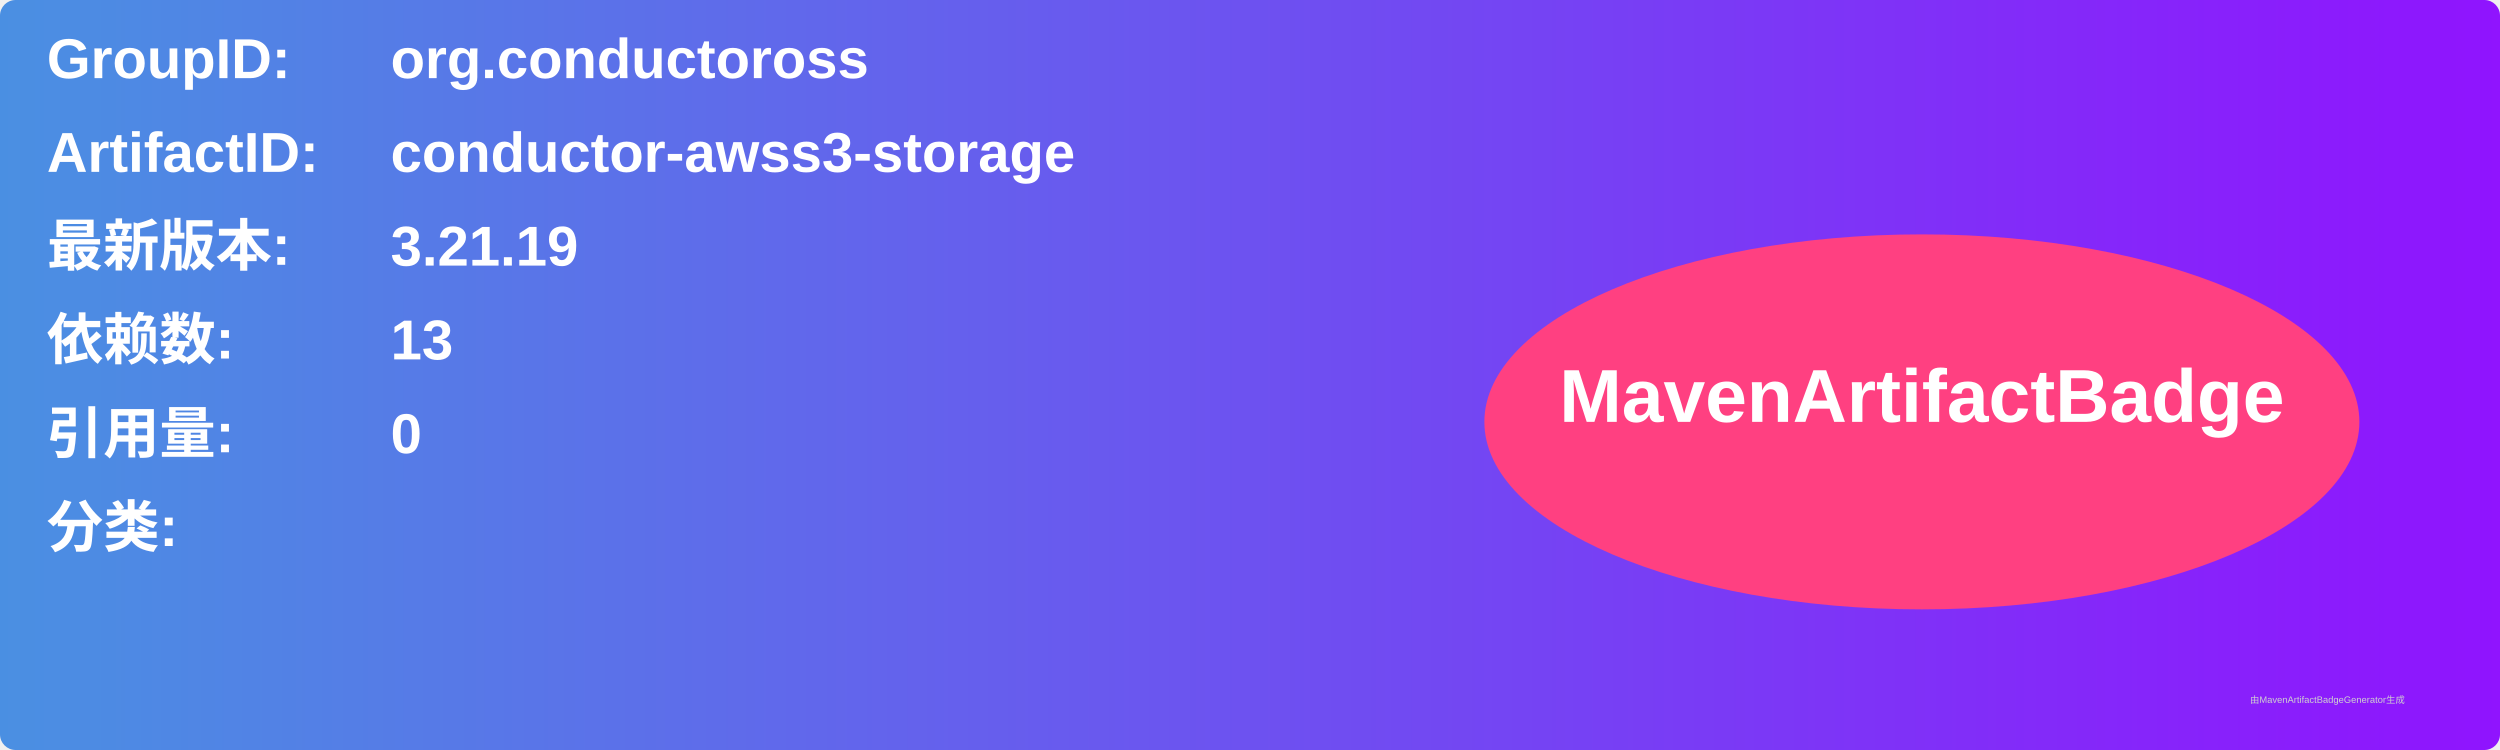
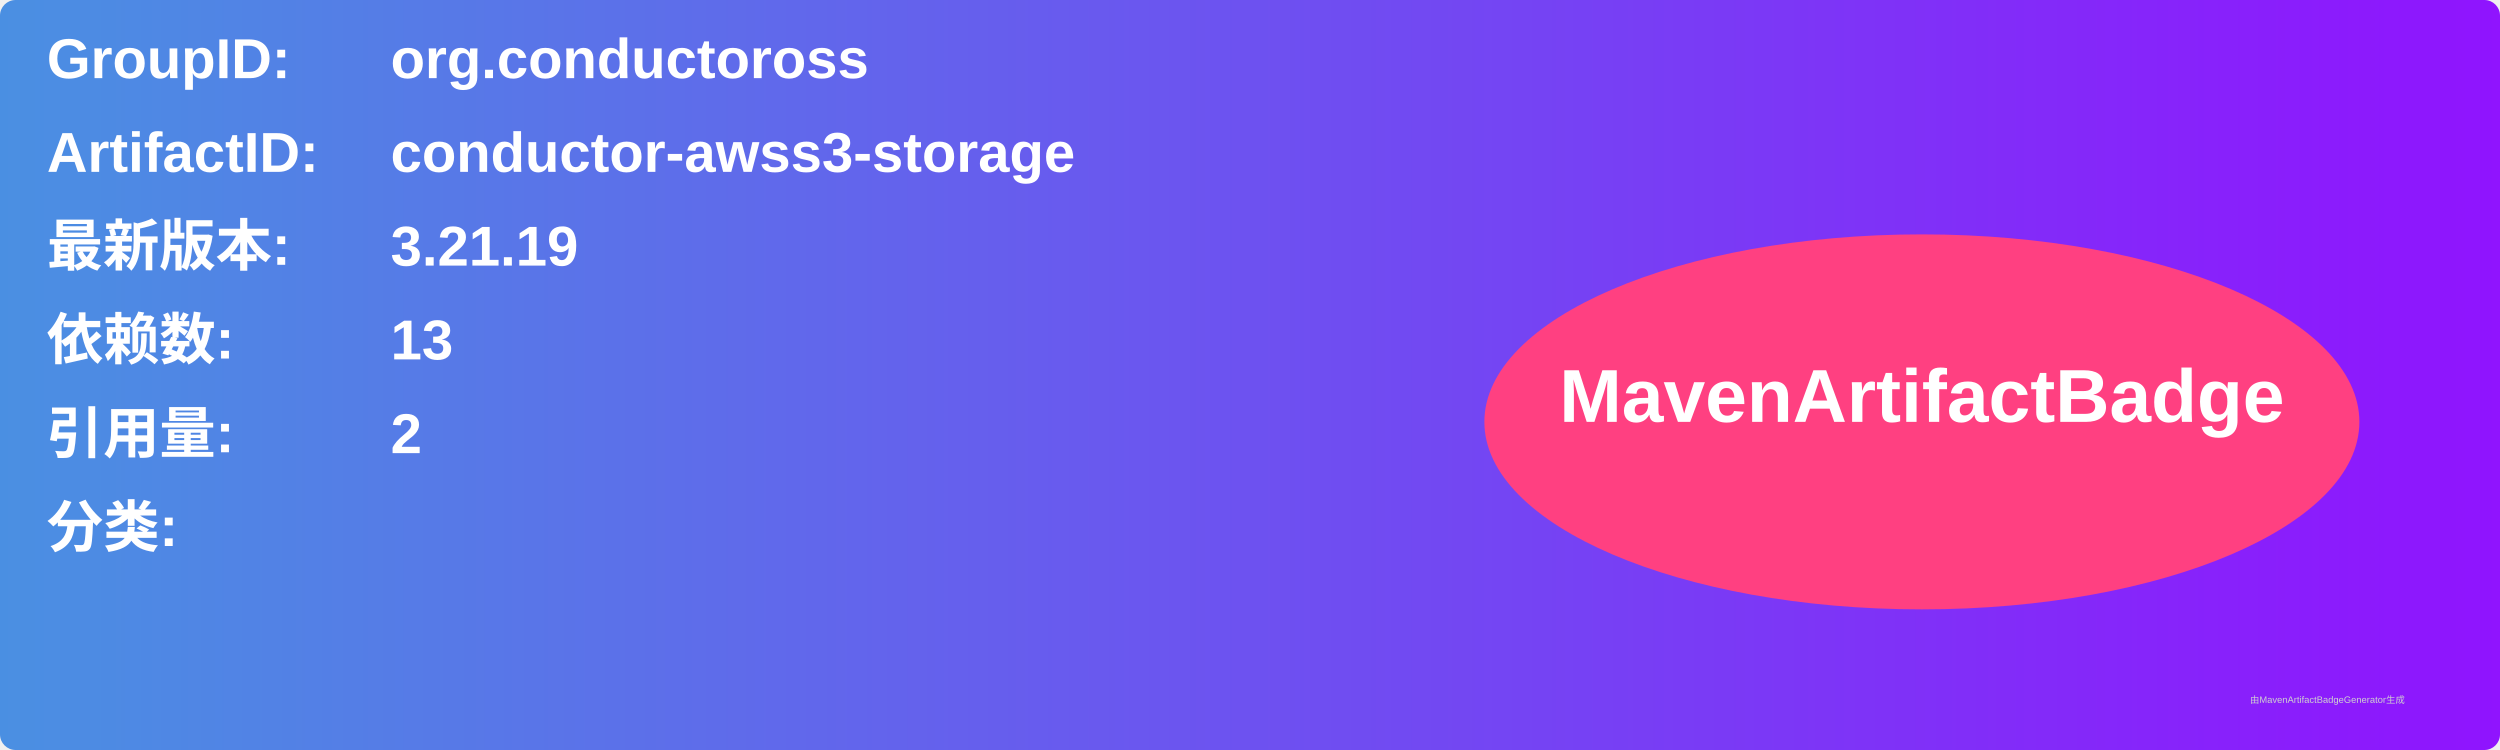
<svg xmlns="http://www.w3.org/2000/svg" width="800" height="240" viewBox="0 0 800 240">
  <linearGradient id="grad" x1="0%" y1="0%" x2="100%" y2="0%">
    <stop offset="0%" stop-color="#4a90e2" />
    <stop offset="100%" stop-color="#9013fe" />
  </linearGradient>
  <rect width="100%" height="100%" rx="5" ry="5" fill="url(#grad)" />
  <g transform="translate(15, 15)">
    <text x="0" y="10" font-family="Arial" font-size="18" fill="white" font-weight="bold" width="260">GroupID:</text>
    <text x="110" y="10" font-family="Arial" font-size="18" fill="white" font-weight="bold" width="460">org.conductoross</text>
    <text x="0" y="40" font-family="Arial" font-size="18" fill="white" font-weight="bold" width="260">ArtifactID:</text>
    <text x="110" y="40" font-family="Arial" font-size="18" fill="white" font-weight="bold" width="460">conductor-awss3-storage</text>
    <text x="0" y="70" font-family="Arial" font-size="18" fill="white" font-weight="bold">最新版本:</text>
    <text x="110" y="70" font-family="Arial" font-size="18" fill="white" font-weight="bold">
      <tspan font-weight="bold">3.21.19</tspan>
    </text>
    <text x="0" y="100" font-family="Arial" font-size="18" fill="white" font-weight="bold">依赖数: </text>
    <text x="110" y="100" font-family="Arial" font-size="18" fill="white">
      <tspan font-weight="bold">13</tspan>
    </text>
    <text x="0" y="130" font-family="Arial" font-size="18" fill="white" font-weight="bold">引用量: </text>
    <text x="110" y="130" font-family="Arial" font-size="18" fill="white">
-       <tspan font-weight="bold">0</tspan>
+       <tspan font-weight="bold">2</tspan>
    </text>
    <text x="0" y="160" font-family="Arial" font-size="18" fill="white" font-weight="bold">分类:</text>
    <text x="10" y="190" font-family="Arial" font-size="10" fill="white">
      <tspan font-weight="bold" />
    </text>
    <ellipse cx="600" cy="120" rx="140" ry="60" fill="#ff4081" />
    <text x="600" y="120" text-anchor="middle" font-family="Arial" font-size="24" fill="white" font-weight="bold">MavenArtifactBadge</text>
  </g>
  <text x="720" y="225" font-family="Arial" font-size="3" fill="#d0d0d0">由MavenArtifactBadgeGenerator生成</text>
</svg>
